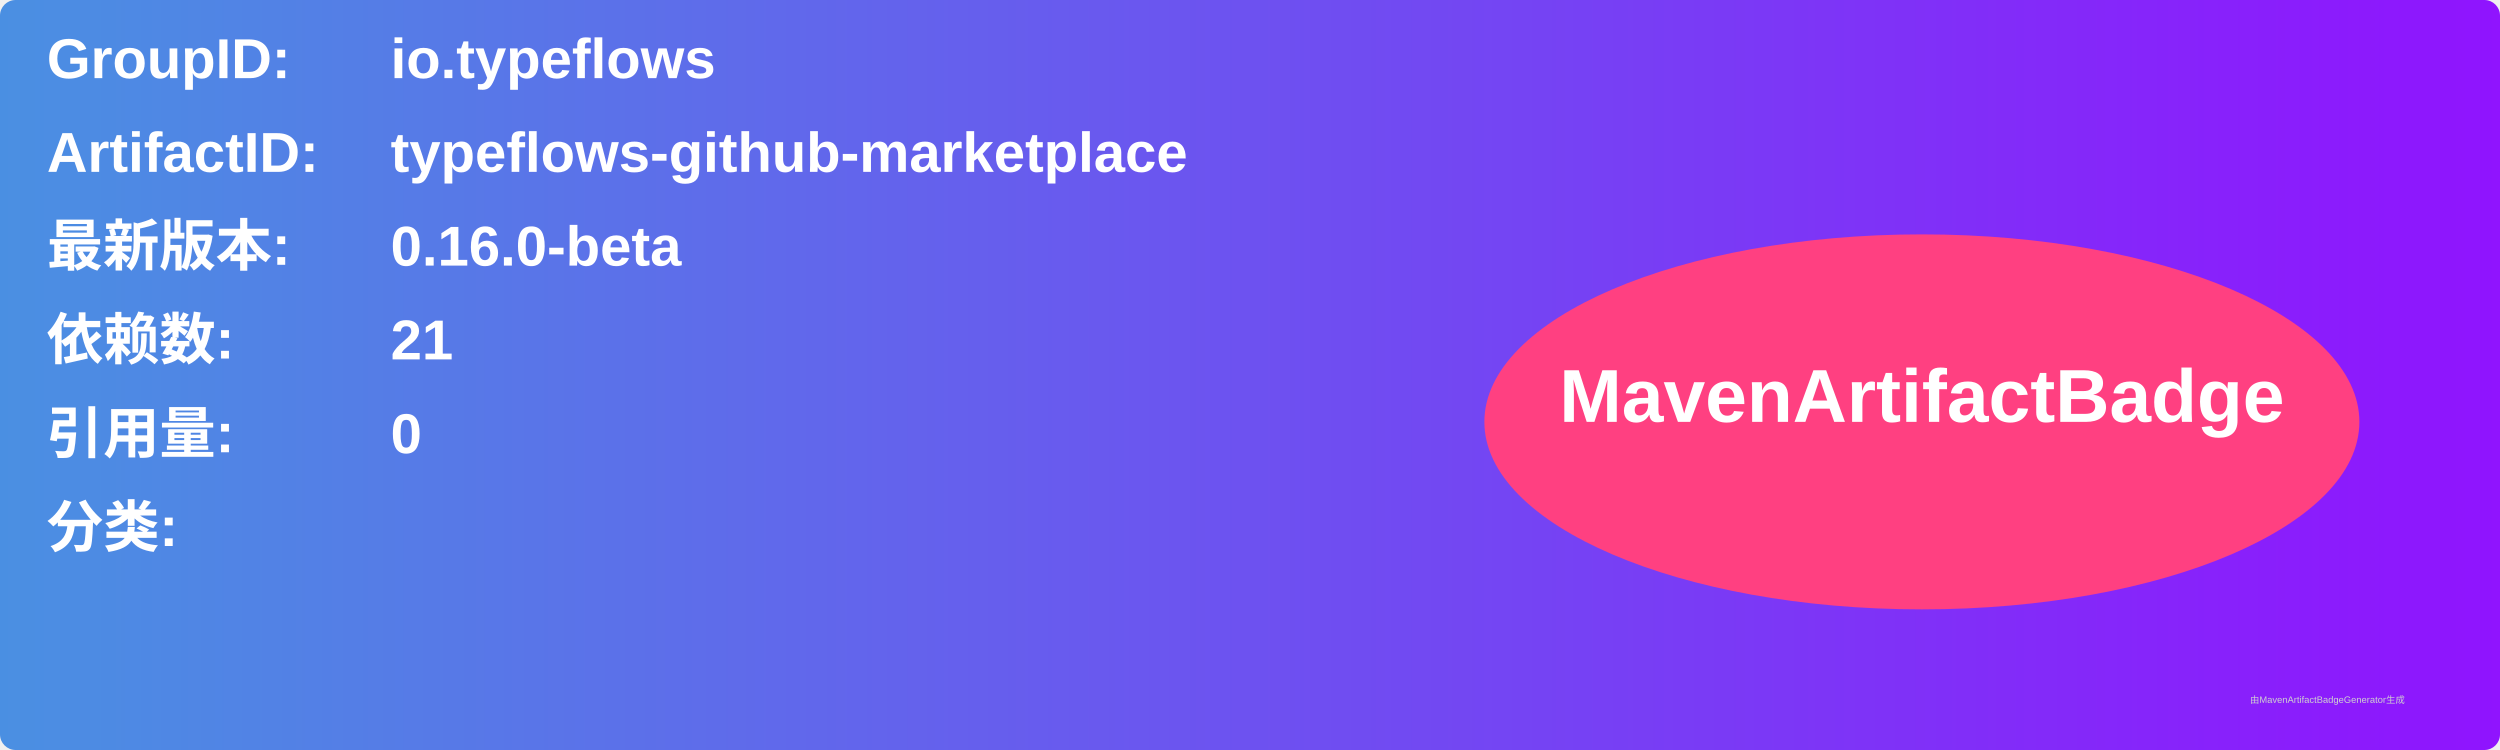
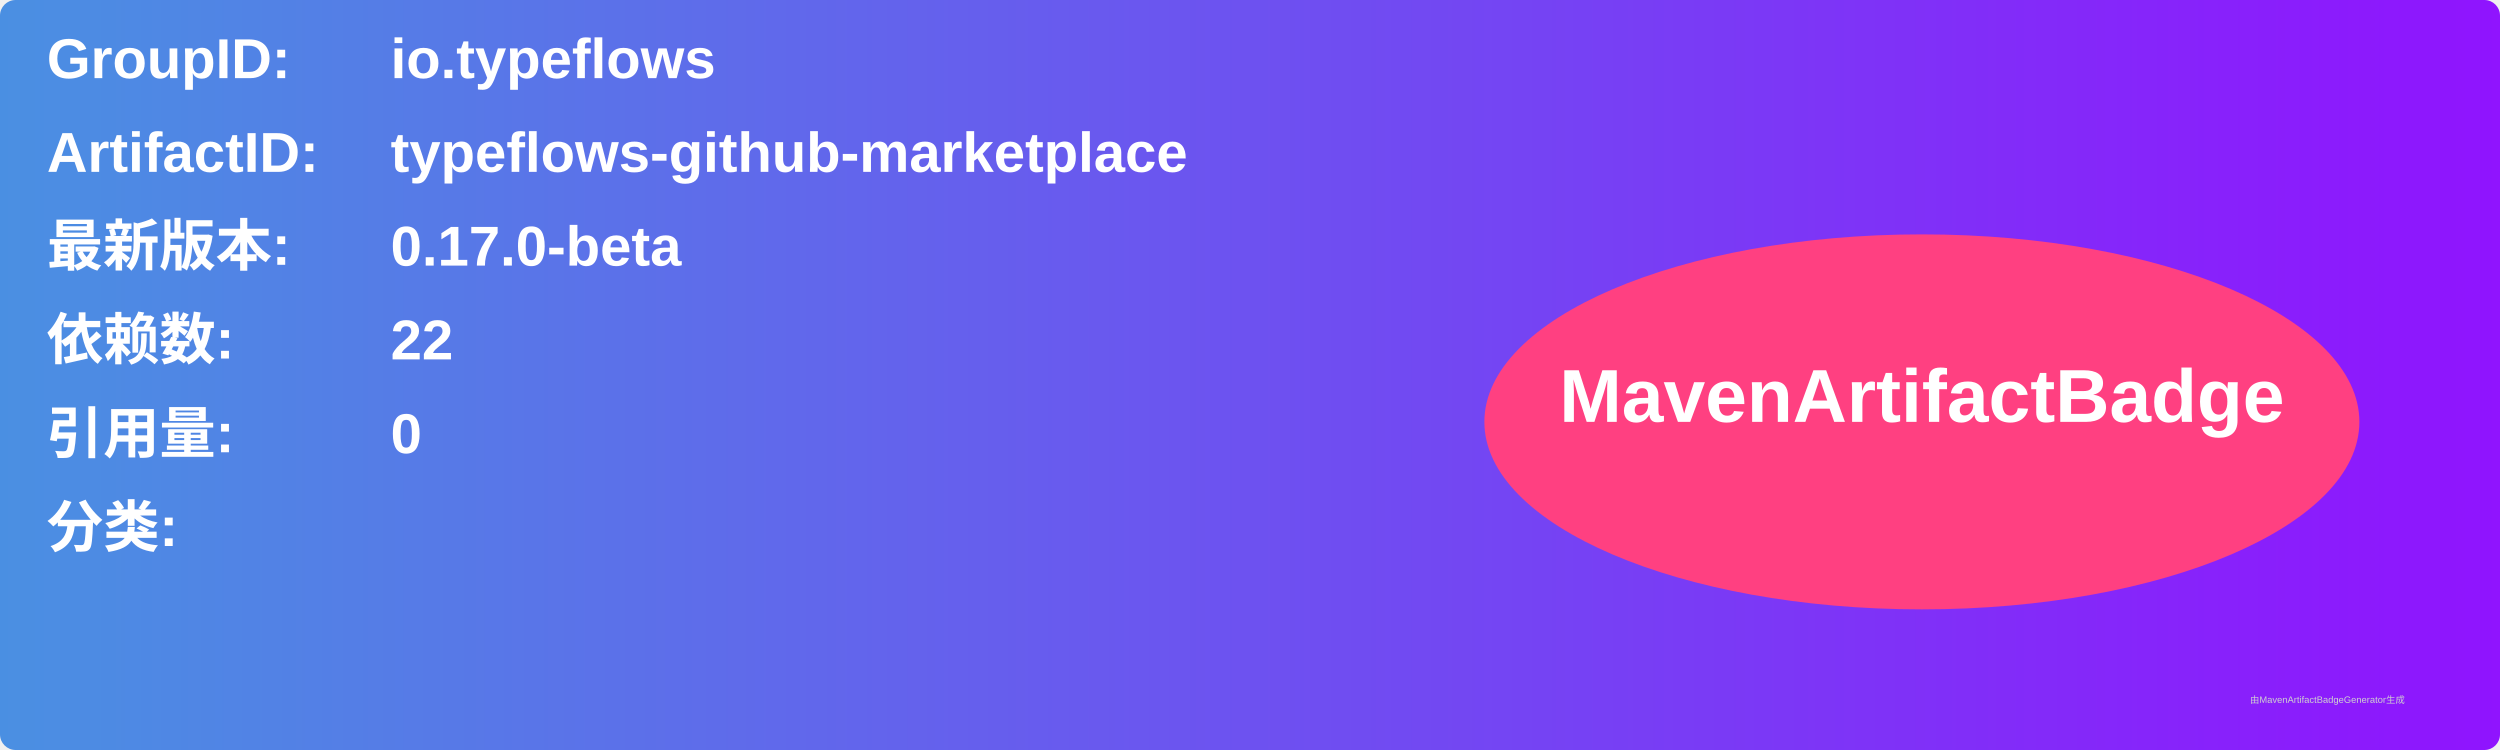
<svg xmlns="http://www.w3.org/2000/svg" width="800" height="240" viewBox="0 0 800 240">
  <linearGradient id="grad" x1="0%" y1="0%" x2="100%" y2="0%">
    <stop offset="0%" stop-color="#4a90e2" />
    <stop offset="100%" stop-color="#9013fe" />
  </linearGradient>
  <rect width="100%" height="100%" rx="5" ry="5" fill="url(#grad)" />
  <g transform="translate(15, 15)">
    <text x="0" y="10" font-family="Arial" font-size="18" fill="white" font-weight="bold" width="260">GroupID:</text>
    <text x="110" y="10" font-family="Arial" font-size="18" fill="white" font-weight="bold" width="460">io.typeflows</text>
    <text x="0" y="40" font-family="Arial" font-size="18" fill="white" font-weight="bold" width="260">ArtifactID:</text>
    <text x="110" y="40" font-family="Arial" font-size="18" fill="white" font-weight="bold" width="460">typeflows-github-marketplace</text>
    <text x="0" y="70" font-family="Arial" font-size="18" fill="white" font-weight="bold">最新版本:</text>
    <text x="110" y="70" font-family="Arial" font-size="18" fill="white" font-weight="bold">
-       <tspan font-weight="bold">0.16.0-beta</tspan>
+       <tspan font-weight="bold">0.17.0-beta</tspan>
    </text>
    <text x="0" y="100" font-family="Arial" font-size="18" fill="white" font-weight="bold">依赖数: </text>
    <text x="110" y="100" font-family="Arial" font-size="18" fill="white">
-       <tspan font-weight="bold">21</tspan>
+       <tspan font-weight="bold">22</tspan>
    </text>
    <text x="0" y="130" font-family="Arial" font-size="18" fill="white" font-weight="bold">引用量: </text>
    <text x="110" y="130" font-family="Arial" font-size="18" fill="white">
      <tspan font-weight="bold">0</tspan>
    </text>
    <text x="0" y="160" font-family="Arial" font-size="18" fill="white" font-weight="bold">分类:</text>
    <text x="10" y="190" font-family="Arial" font-size="10" fill="white">
      <tspan font-weight="bold" />
    </text>
    <ellipse cx="600" cy="120" rx="140" ry="60" fill="#ff4081" />
    <text x="600" y="120" text-anchor="middle" font-family="Arial" font-size="24" fill="white" font-weight="bold">MavenArtifactBadge</text>
  </g>
  <text x="720" y="225" font-family="Arial" font-size="3" fill="#d0d0d0">由MavenArtifactBadgeGenerator生成</text>
</svg>
